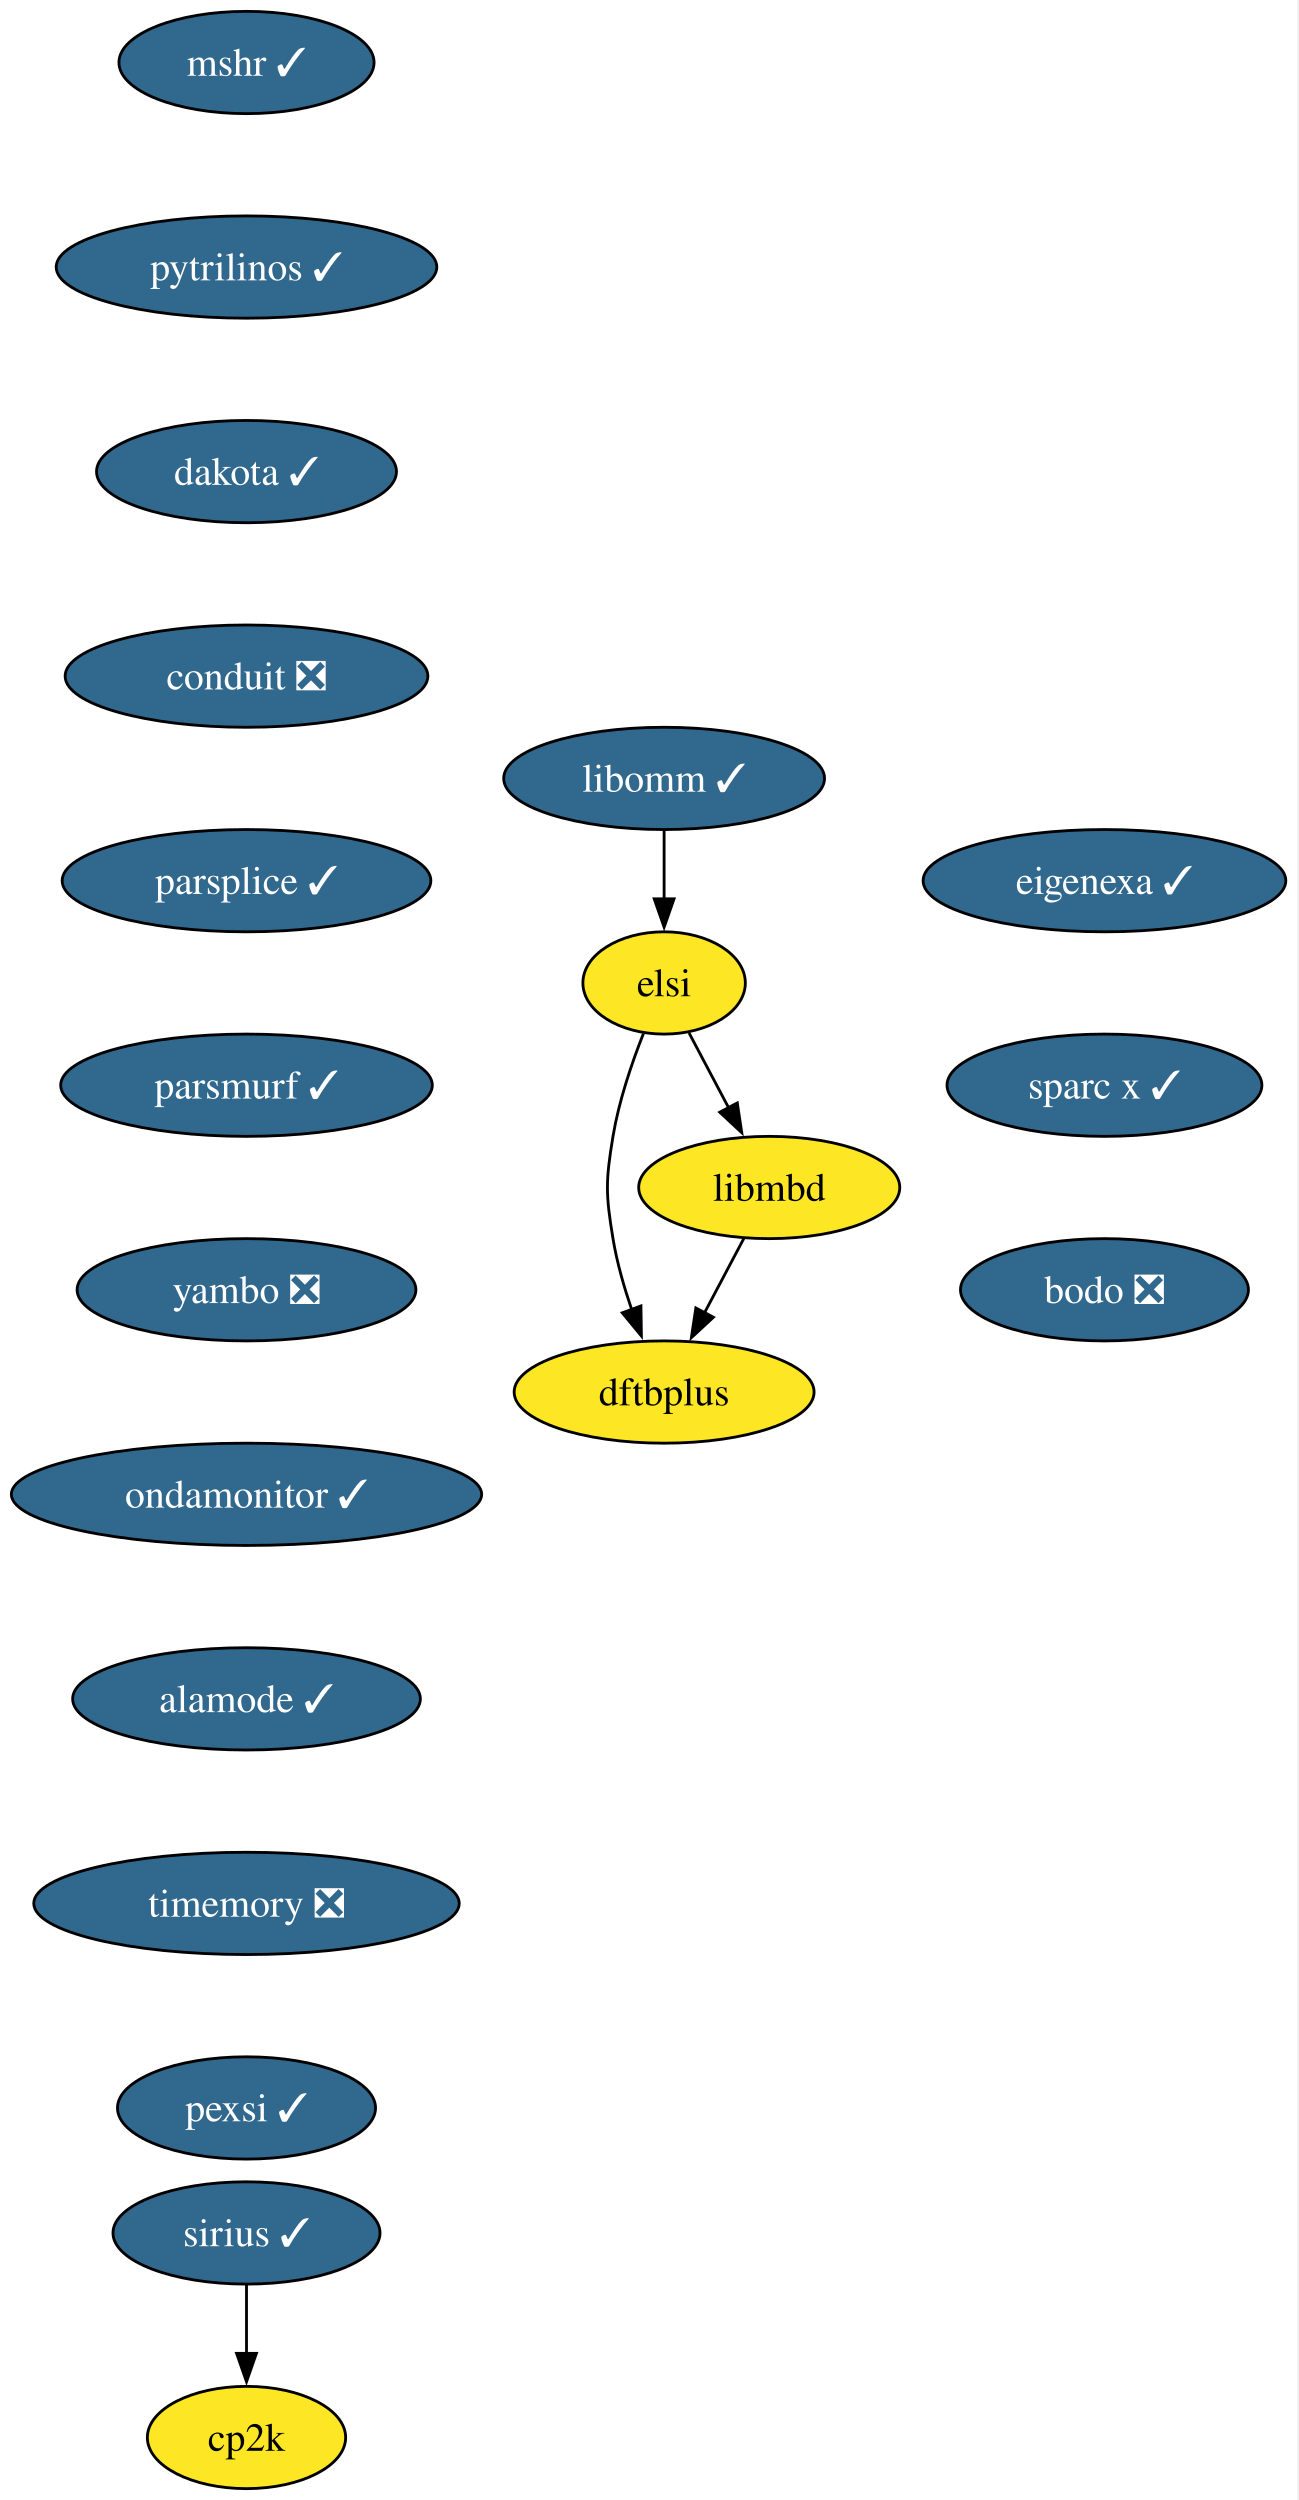
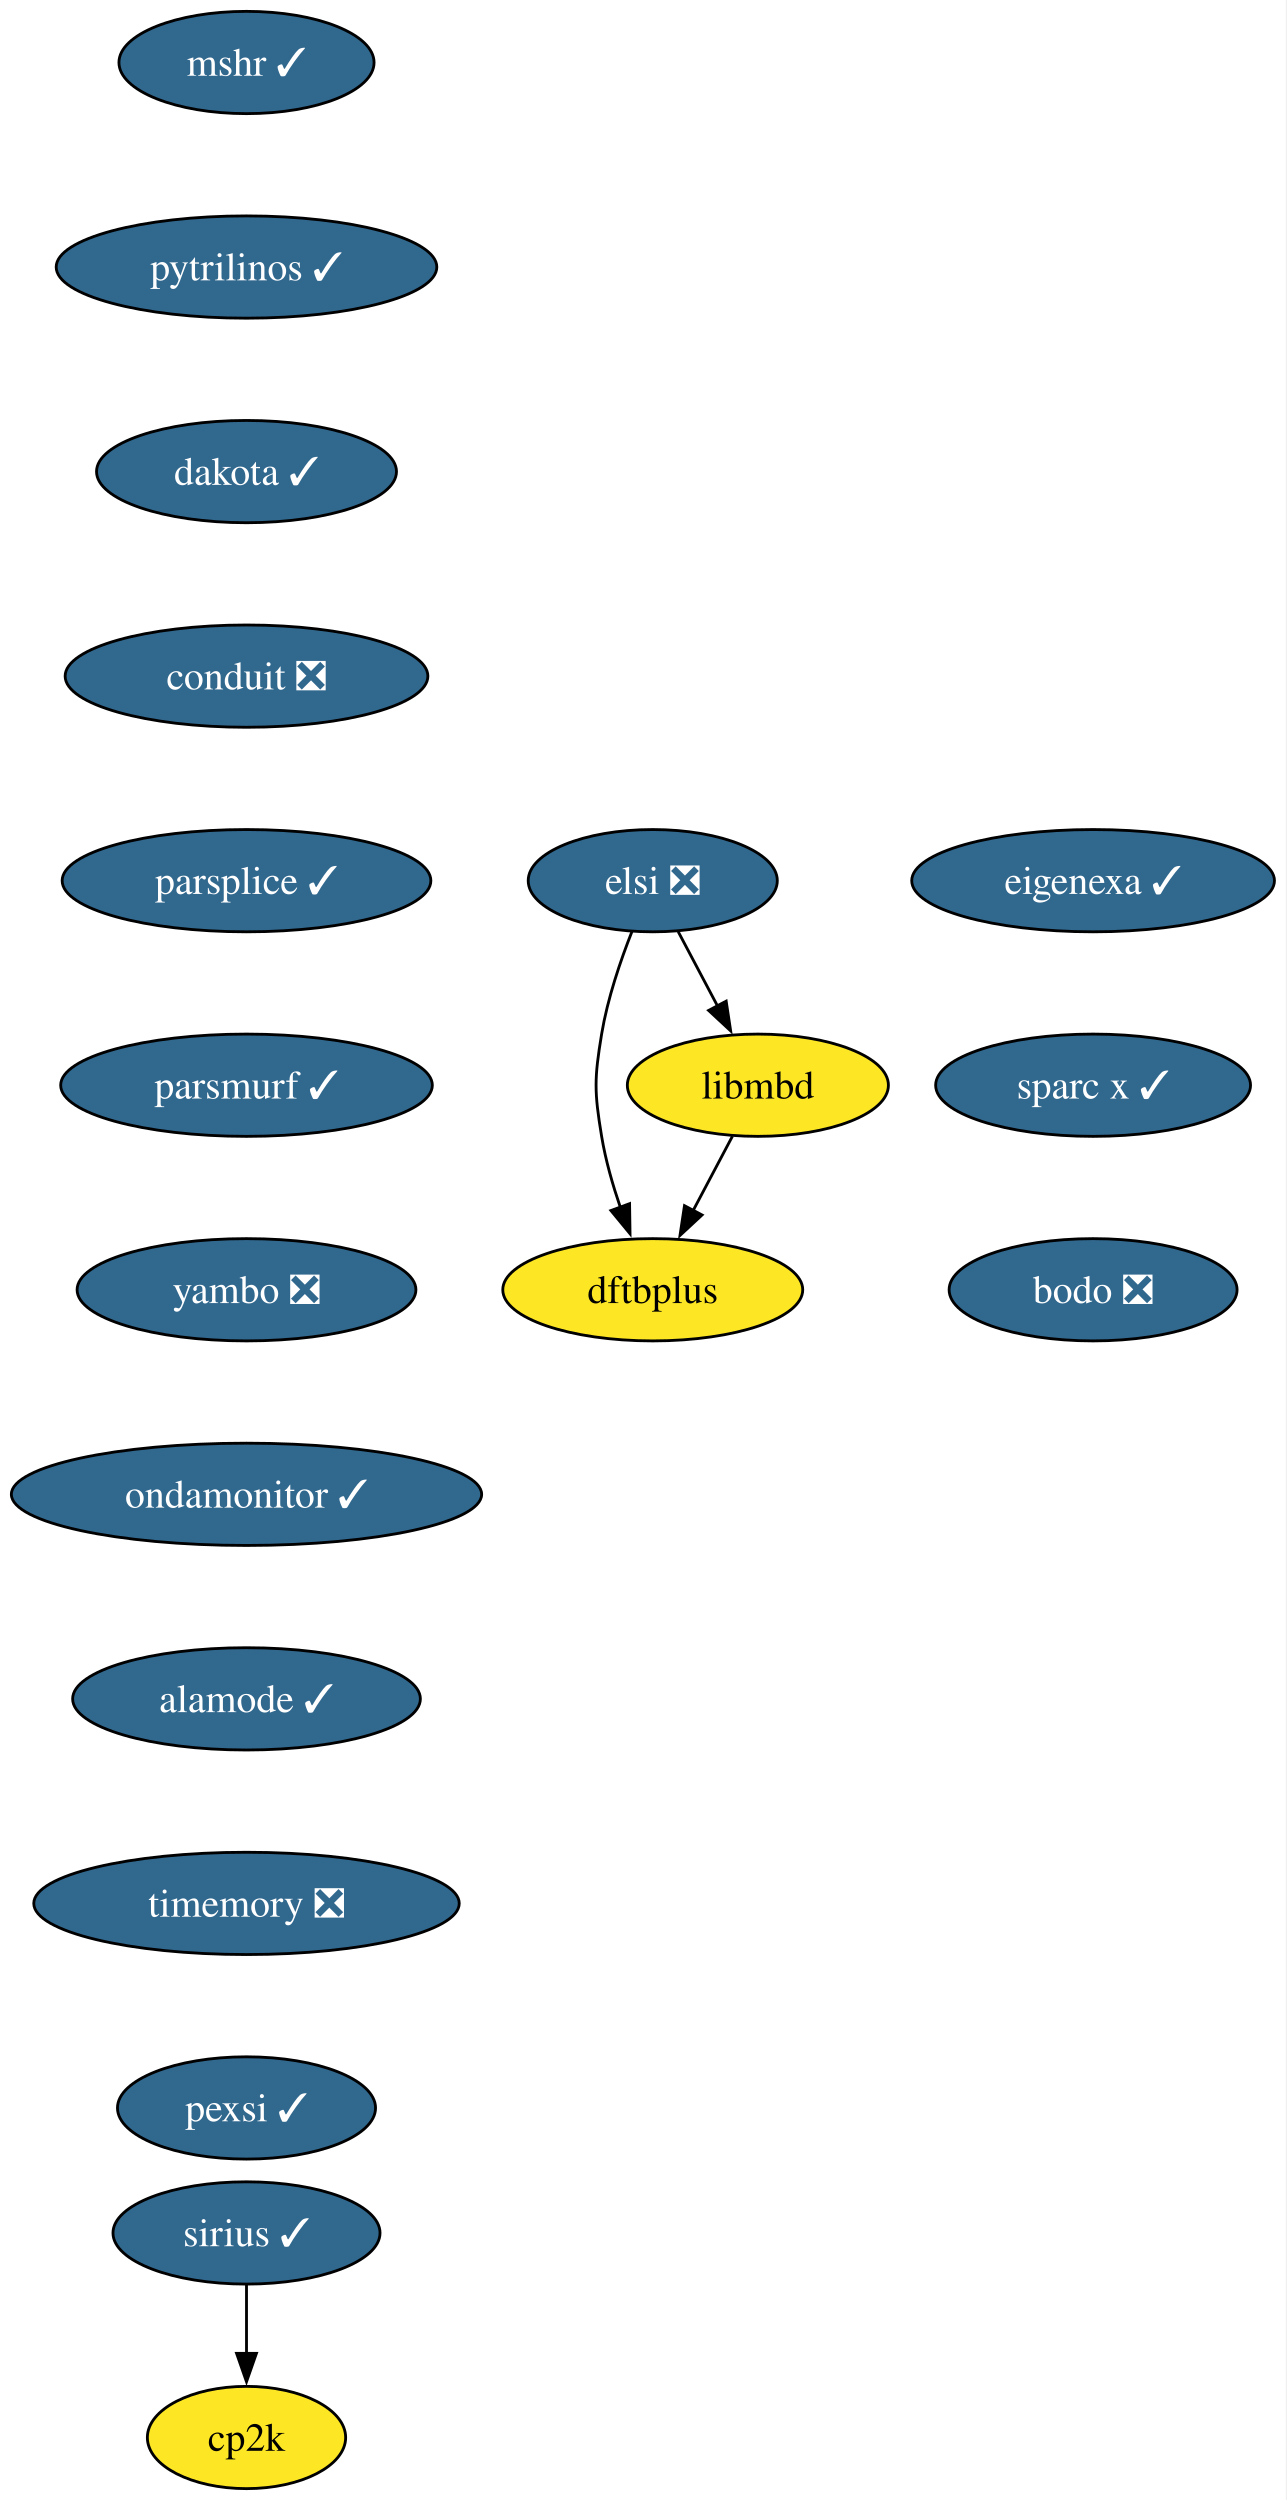
- <svg xmlns="http://www.w3.org/2000/svg" xmlns:xlink="http://www.w3.org/1999/xlink" width="457pt" height="880pt" viewBox="0.00 0.00 457.00 880.00">
+ <svg xmlns="http://www.w3.org/2000/svg" xmlns:xlink="http://www.w3.org/1999/xlink" width="453pt" height="880pt" viewBox="0.00 0.00 453.00 880.00">
  <g id="graph0" class="graph" transform="scale(1 1) rotate(0) translate(4 876)">
-     <polygon fill="white" stroke="none" points="-4,4 -4,-876 452.61,-876 452.61,4 -4,4" />
+     <polygon fill="white" stroke="none" points="-4,4 -4,-876 448.61,-876 448.61,4 -4,4" />
    <g id="node1" class="node">
      <g id="a_node1">
        <a xlink:href="https://github.com/conda-forge/mshr-feedstock/pull/37" xlink:title="mshr ✓">
          <ellipse fill="#31688e" stroke="black" cx="82.77" cy="-854" rx="44.9" ry="18" />
          <text xml:space="preserve" text-anchor="middle" x="82.77" y="-849.33" font-family="Times,serif" font-size="14.00" fill="white">mshr ✓</text>
        </a>
      </g>
    </g>
    <g id="node2" class="node">
      <g id="a_node2">
        <a xlink:href="https://github.com/conda-forge/pytrilinos-feedstock/pull/56" xlink:title="pytrilinos ✓">
          <ellipse fill="#31688e" stroke="black" cx="82.77" cy="-782" rx="66.99" ry="18" />
          <text xml:space="preserve" text-anchor="middle" x="82.77" y="-777.33" font-family="Times,serif" font-size="14.00" fill="white">pytrilinos ✓</text>
        </a>
      </g>
    </g>
    <g id="node3" class="node">
      <g id="a_node3">
        <a xlink:href="https://github.com/conda-forge/dakota-feedstock/pull/49" xlink:title="dakota ✓">
          <ellipse fill="#31688e" stroke="black" cx="82.77" cy="-710" rx="52.79" ry="18" />
          <text xml:space="preserve" text-anchor="middle" x="82.77" y="-705.33" font-family="Times,serif" font-size="14.00" fill="white">dakota ✓</text>
        </a>
      </g>
    </g>
    <g id="node4" class="node">
      <g id="a_node4">
        <a xlink:href="https://github.com/conda-forge/conduit-feedstock/pull/56" xlink:title="conduit ❎">
          <ellipse fill="#31688e" stroke="black" cx="82.77" cy="-638" rx="63.84" ry="18" />
          <text xml:space="preserve" text-anchor="middle" x="82.77" y="-633.33" font-family="Times,serif" font-size="14.00" fill="white">conduit ❎</text>
        </a>
      </g>
    </g>
    <g id="node6" class="node">
      <g id="a_node6">
        <a xlink:href="https://github.com/conda-forge/parsplice-feedstock/pull/13" xlink:title="parsplice ✓">
          <ellipse fill="#31688e" stroke="black" cx="82.77" cy="-566" rx="64.89" ry="18" />
          <text xml:space="preserve" text-anchor="middle" x="82.77" y="-561.33" font-family="Times,serif" font-size="14.00" fill="white">parsplice ✓</text>
        </a>
      </g>
    </g>
    <g id="node5" class="node">
      <g id="a_node5">
        <a xlink:href="https://github.com/conda-forge/cp2k-feedstock" xlink:title="cp2k">
          <ellipse fill="#fde725" stroke="black" cx="82.77" cy="-18" rx="34.9" ry="18" />
          <text xml:space="preserve" text-anchor="middle" x="82.77" y="-13.32" font-family="Times,serif" font-size="14.00">cp2k</text>
        </a>
      </g>
    </g>
    <g id="node7" class="node">
      <g id="a_node7">
        <a xlink:href="https://github.com/conda-forge/parsmurf-feedstock/pull/4" xlink:title="parsmurf ✓">
          <ellipse fill="#31688e" stroke="black" cx="82.77" cy="-494" rx="65.41" ry="18" />
          <text xml:space="preserve" text-anchor="middle" x="82.77" y="-489.32" font-family="Times,serif" font-size="14.00" fill="white">parsmurf ✓</text>
        </a>
      </g>
    </g>
    <g id="node10" class="node">
      <g id="a_node10">
        <a xlink:href="https://github.com/conda-forge/yambo-feedstock/pull/47" xlink:title="yambo ❎">
          <ellipse fill="#31688e" stroke="black" cx="82.77" cy="-422" rx="59.63" ry="18" />
          <text xml:space="preserve" text-anchor="middle" x="82.77" y="-417.32" font-family="Times,serif" font-size="14.00" fill="white">yambo ❎</text>
        </a>
      </g>
    </g>
    <g id="node8" class="node">
      <g id="a_node8">
        <a xlink:href="https://github.com/conda-forge/dftbplus-feedstock" xlink:title="dftbplus">
-           <ellipse fill="#fde725" stroke="black" cx="229.77" cy="-386" rx="52.79" ry="18" />
-           <text xml:space="preserve" text-anchor="middle" x="229.77" y="-381.32" font-family="Times,serif" font-size="14.00">dftbplus</text>
+           <ellipse fill="#fde725" stroke="black" cx="225.77" cy="-422" rx="52.79" ry="18" />
+           <text xml:space="preserve" text-anchor="middle" x="225.77" y="-417.32" font-family="Times,serif" font-size="14.00">dftbplus</text>
        </a>
      </g>
    </g>
    <g id="node9" class="node">
      <g id="a_node9">
        <a xlink:href="https://github.com/conda-forge/libmbd-feedstock" xlink:title="libmbd">
-           <ellipse fill="#fde725" stroke="black" cx="266.77" cy="-458" rx="45.95" ry="18" />
-           <text xml:space="preserve" text-anchor="middle" x="266.77" y="-453.32" font-family="Times,serif" font-size="14.00">libmbd</text>
+           <ellipse fill="#fde725" stroke="black" cx="262.77" cy="-494" rx="45.95" ry="18" />
+           <text xml:space="preserve" text-anchor="middle" x="262.77" y="-489.32" font-family="Times,serif" font-size="14.00">libmbd</text>
        </a>
      </g>
    </g>
    <g id="edge6" class="edge">
-       <path fill="none" stroke="black" d="M257.82,-440.05C253.64,-432.14 248.56,-422.54 243.88,-413.69" />
-       <polygon fill="black" stroke="black" points="247.12,-412.33 239.36,-405.13 240.94,-415.6 247.12,-412.33" />
+       <path fill="none" stroke="black" d="M253.82,-476.05C249.64,-468.14 244.56,-458.54 239.88,-449.69" />
+       <polygon fill="black" stroke="black" points="243.12,-448.33 235.36,-441.13 236.94,-451.6 243.12,-448.33" />
    </g>
    <g id="node12" class="node">
      <g id="a_node12">
        <a xlink:href="https://github.com/conda-forge/ondamonitor-feedstock/pull/12" xlink:title="ondamonitor ✓">
          <ellipse fill="#31688e" stroke="black" cx="82.77" cy="-350" rx="82.77" ry="18" />
          <text xml:space="preserve" text-anchor="middle" x="82.77" y="-345.32" font-family="Times,serif" font-size="14.00" fill="white">ondamonitor ✓</text>
        </a>
      </g>
    </g>
    <g id="node11" class="node">
      <g id="a_node11">
        <a xlink:href="https://github.com/conda-forge/sirius-feedstock/pull/30" xlink:title="sirius ✓">
          <ellipse fill="#31688e" stroke="black" cx="82.77" cy="-90" rx="47" ry="18" />
          <text xml:space="preserve" text-anchor="middle" x="82.77" y="-85.33" font-family="Times,serif" font-size="14.00" fill="white">sirius ✓</text>
        </a>
      </g>
    </g>
    <g id="edge8" class="edge">
      <path fill="none" stroke="black" d="M82.77,-71.7C82.77,-64.41 82.77,-55.73 82.77,-47.54" />
      <polygon fill="black" stroke="black" points="86.27,-47.62 82.77,-37.62 79.27,-47.62 86.27,-47.62" />
    </g>
    <g id="node13" class="node">
      <g id="a_node13">
        <a xlink:href="https://github.com/conda-forge/alamode-feedstock/pull/12" xlink:title="alamode ✓">
          <ellipse fill="#31688e" stroke="black" cx="82.77" cy="-278" rx="61.2" ry="18" />
          <text xml:space="preserve" text-anchor="middle" x="82.77" y="-273.32" font-family="Times,serif" font-size="14.00" fill="white">alamode ✓</text>
        </a>
      </g>
    </g>
    <g id="node14" class="node">
      <g id="a_node14">
        <a xlink:href="https://github.com/conda-forge/timemory-feedstock/pull/20" xlink:title="timemory ❎">
          <ellipse fill="#31688e" stroke="black" cx="82.77" cy="-206" rx="74.88" ry="18" />
          <text xml:space="preserve" text-anchor="middle" x="82.77" y="-201.33" font-family="Times,serif" font-size="14.00" fill="white">timemory ❎</text>
        </a>
      </g>
    </g>
    <g id="node15" class="node">
      <g id="a_node15">
        <a xlink:href="https://github.com/conda-forge/pexsi-feedstock/pull/10" xlink:title="pexsi ✓">
          <ellipse fill="#31688e" stroke="black" cx="82.77" cy="-134" rx="45.42" ry="18" />
          <text xml:space="preserve" text-anchor="middle" x="82.77" y="-129.32" font-family="Times,serif" font-size="14.00" fill="white">pexsi ✓</text>
        </a>
      </g>
    </g>
    <g id="node16" class="node">
      <g id="a_node16">
-         <a xlink:href="https://github.com/conda-forge/libomm-feedstock/pull/6" xlink:title="libomm ✓">
-           <ellipse fill="#31688e" stroke="black" cx="229.77" cy="-602" rx="56.47" ry="18" />
-           <text xml:space="preserve" text-anchor="middle" x="229.77" y="-597.33" font-family="Times,serif" font-size="14.00" fill="white">libomm ✓</text>
-         </a>
-       </g>
-     </g>
-     <g id="node17" class="node">
-       <g id="a_node17">
-         <a xlink:href="https://github.com/conda-forge/elsi-feedstock" xlink:title="elsi">
-           <ellipse fill="#fde725" stroke="black" cx="229.77" cy="-530" rx="28.59" ry="18" />
-           <text xml:space="preserve" text-anchor="middle" x="229.77" y="-525.33" font-family="Times,serif" font-size="14.00">elsi</text>
+         <a xlink:href="https://github.com/conda-forge/elsi-feedstock/pull/23" xlink:title="elsi ❎">
+           <ellipse fill="#31688e" stroke="black" cx="225.77" cy="-566" rx="43.84" ry="18" />
+           <text xml:space="preserve" text-anchor="middle" x="225.77" y="-561.33" font-family="Times,serif" font-size="14.00" fill="white">elsi ❎</text>
        </a>
      </g>
    </g>
    <g id="edge13" class="edge">
-       <path fill="none" stroke="black" d="M229.77,-583.7C229.77,-576.41 229.77,-567.73 229.77,-559.54" />
-       <polygon fill="black" stroke="black" points="233.27,-559.62 229.77,-549.62 226.27,-559.62 233.27,-559.62" />
+       <path fill="none" stroke="black" d="M218.48,-548.18C214.44,-537.94 209.83,-524.46 207.77,-512 205.17,-496.21 205.17,-491.79 207.77,-476 209.15,-467.66 211.67,-458.87 214.4,-450.89" />
+       <polygon fill="black" stroke="black" points="217.61,-452.31 217.77,-441.72 211.04,-449.89 217.61,-452.31" />
    </g>
    <g id="edge14" class="edge">
-       <path fill="none" stroke="black" d="M222.48,-512.18C218.44,-501.94 213.83,-488.46 211.77,-476 209.17,-460.21 209.17,-455.79 211.77,-440 213.15,-431.66 215.67,-422.87 218.4,-414.89" />
-       <polygon fill="black" stroke="black" points="221.61,-416.31 221.77,-405.72 215.04,-413.89 221.61,-416.31" />
+       <path fill="none" stroke="black" d="M234.73,-548.05C238.91,-540.14 243.99,-530.54 248.67,-521.69" />
+       <polygon fill="black" stroke="black" points="251.61,-523.6 253.19,-513.13 245.43,-520.33 251.61,-523.6" />
    </g>
-     <g id="edge15" class="edge">
-       <path fill="none" stroke="black" d="M238.54,-512.41C242.72,-504.51 247.82,-494.85 252.54,-485.94" />
-       <polygon fill="black" stroke="black" points="255.53,-487.77 257.1,-477.29 249.34,-484.5 255.53,-487.77" />
+     <g id="node17" class="node">
+       <g id="a_node17">
+         <a xlink:href="https://github.com/conda-forge/eigenexa-feedstock/pull/3" xlink:title="eigenexa ✓">
+           <ellipse fill="#31688e" stroke="black" cx="380.77" cy="-566" rx="63.84" ry="18" />
+           <text xml:space="preserve" text-anchor="middle" x="380.77" y="-561.33" font-family="Times,serif" font-size="14.00" fill="white">eigenexa ✓</text>
+         </a>
+       </g>
    </g>
    <g id="node18" class="node">
      <g id="a_node18">
-         <a xlink:href="https://github.com/conda-forge/eigenexa-feedstock/pull/3" xlink:title="eigenexa ✓">
-           <ellipse fill="#31688e" stroke="black" cx="384.77" cy="-566" rx="63.84" ry="18" />
-           <text xml:space="preserve" text-anchor="middle" x="384.77" y="-561.33" font-family="Times,serif" font-size="14.00" fill="white">eigenexa ✓</text>
+         <a xlink:href="https://github.com/conda-forge/sparc-x-feedstock/pull/9" xlink:title="sparc x ✓">
+           <ellipse fill="#31688e" stroke="black" cx="380.77" cy="-494" rx="55.42" ry="18" />
+           <text xml:space="preserve" text-anchor="middle" x="380.77" y="-489.32" font-family="Times,serif" font-size="14.00" fill="white">sparc x ✓</text>
        </a>
      </g>
    </g>
    <g id="node19" class="node">
      <g id="a_node19">
-         <a xlink:href="https://github.com/conda-forge/sparc-x-feedstock/pull/9" xlink:title="sparc x ✓">
-           <ellipse fill="#31688e" stroke="black" cx="384.77" cy="-494" rx="55.42" ry="18" />
-           <text xml:space="preserve" text-anchor="middle" x="384.77" y="-489.32" font-family="Times,serif" font-size="14.00" fill="white">sparc x ✓</text>
-         </a>
-       </g>
-     </g>
-     <g id="node20" class="node">
-       <g id="a_node20">
        <a xlink:href="https://github.com/conda-forge/bodo-feedstock/pull/45" xlink:title="bodo ❎">
-           <ellipse fill="#31688e" stroke="black" cx="384.77" cy="-422" rx="50.68" ry="18" />
-           <text xml:space="preserve" text-anchor="middle" x="384.77" y="-417.32" font-family="Times,serif" font-size="14.00" fill="white">bodo ❎</text>
+           <ellipse fill="#31688e" stroke="black" cx="380.77" cy="-422" rx="50.68" ry="18" />
+           <text xml:space="preserve" text-anchor="middle" x="380.77" y="-417.32" font-family="Times,serif" font-size="14.00" fill="white">bodo ❎</text>
        </a>
      </g>
    </g>
  </g>
</svg>
